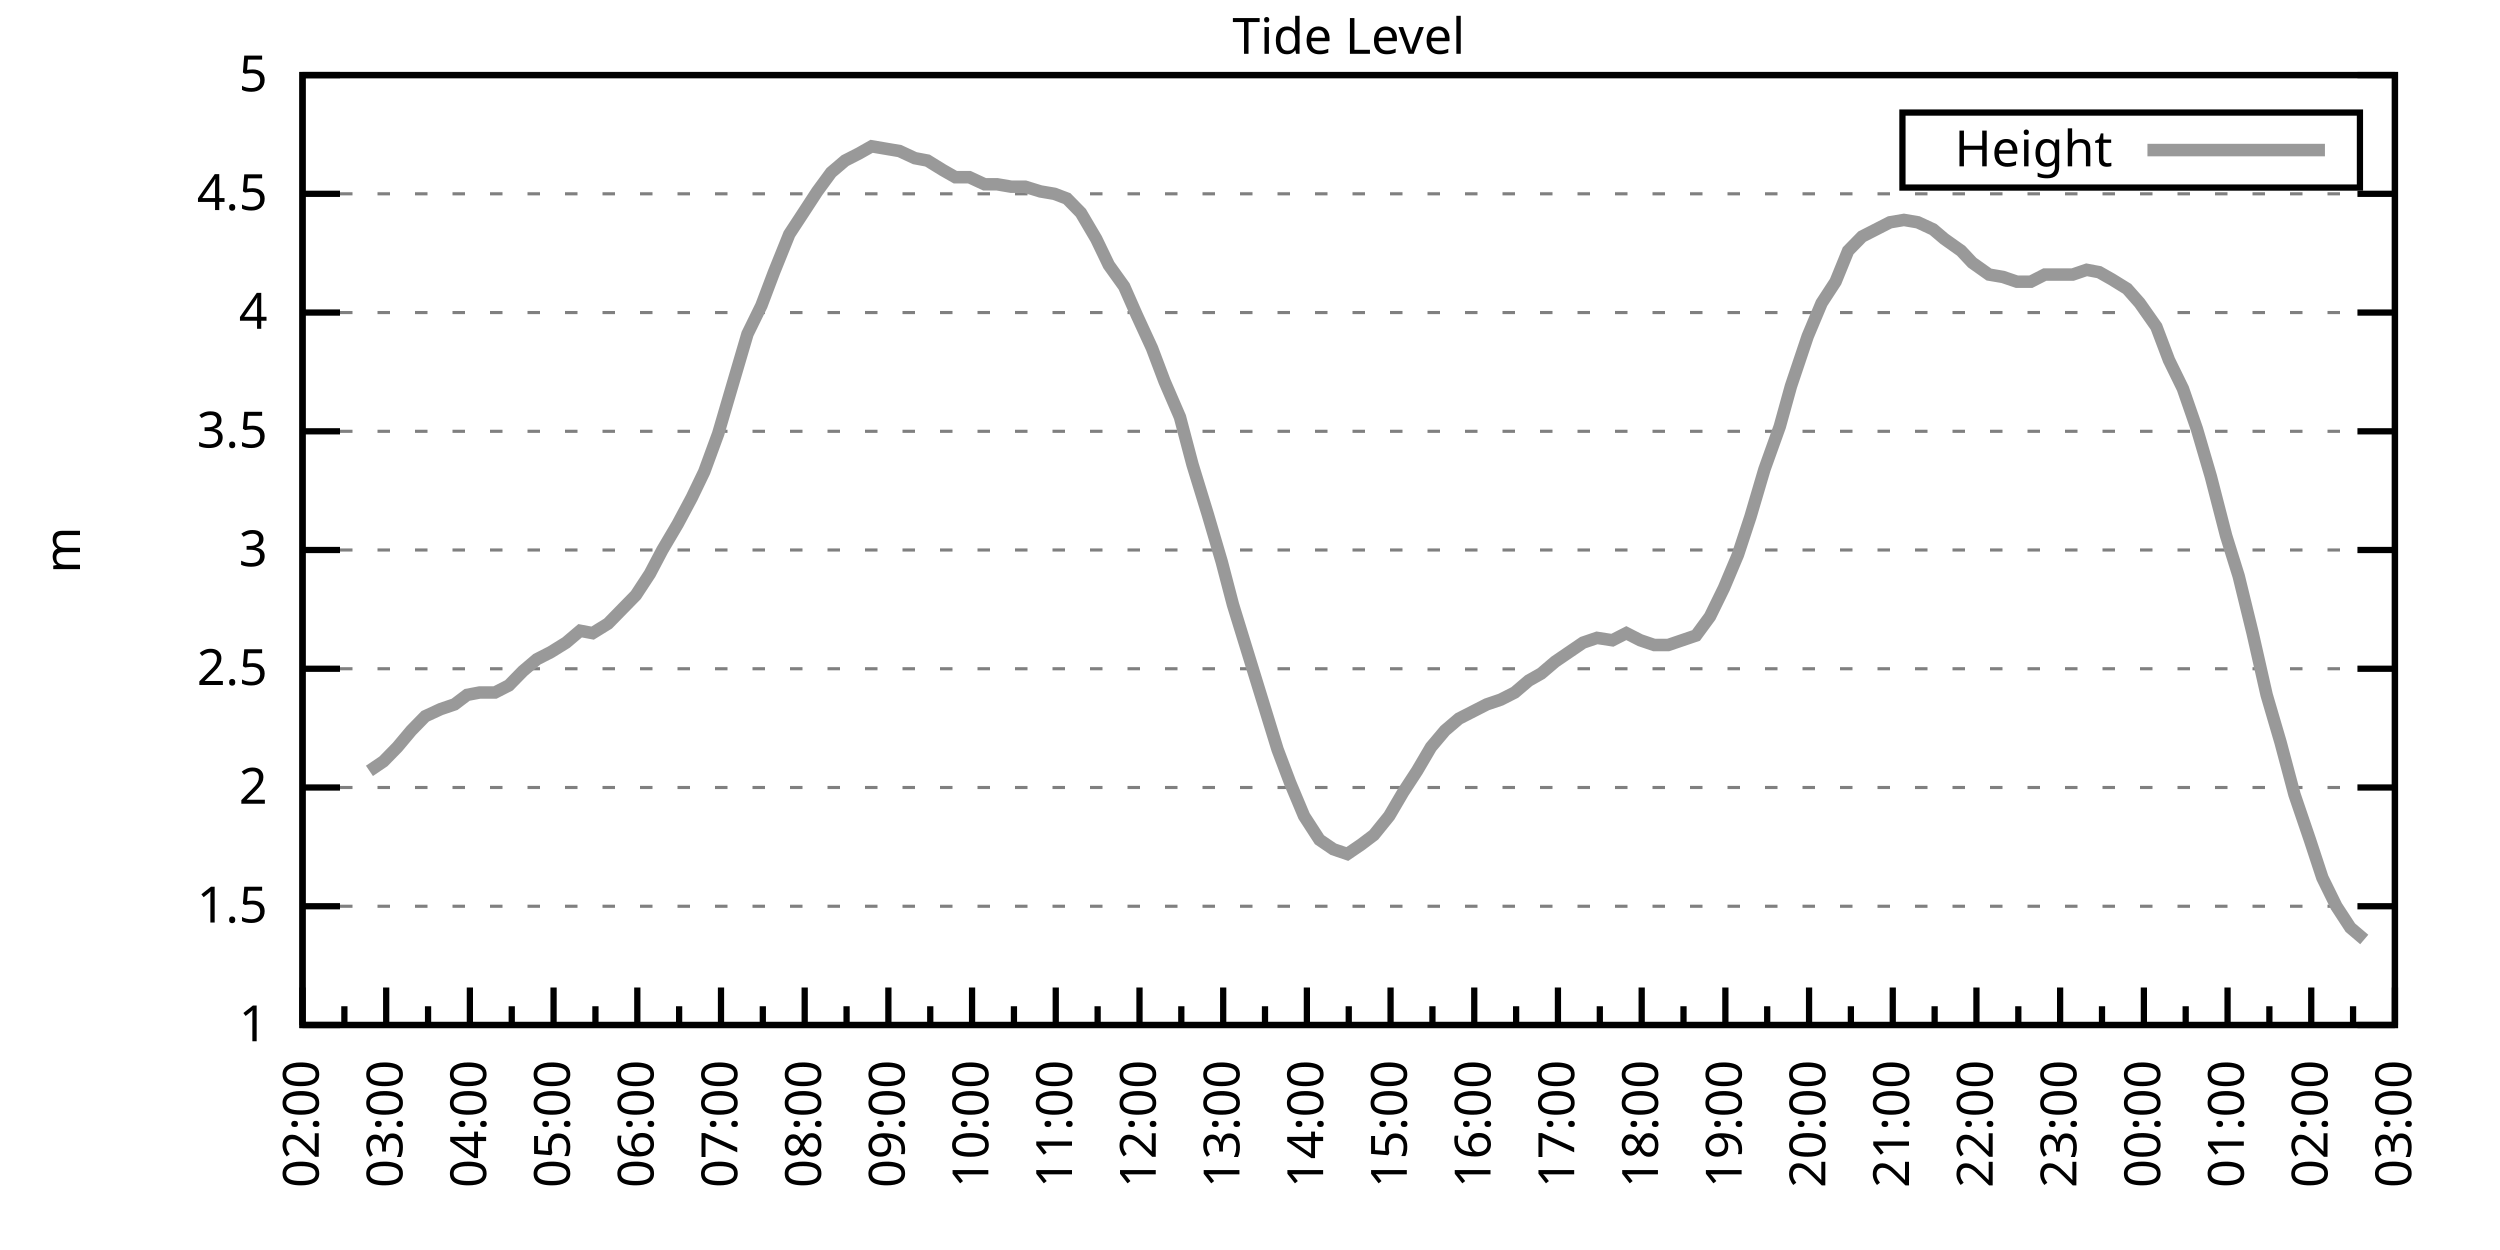
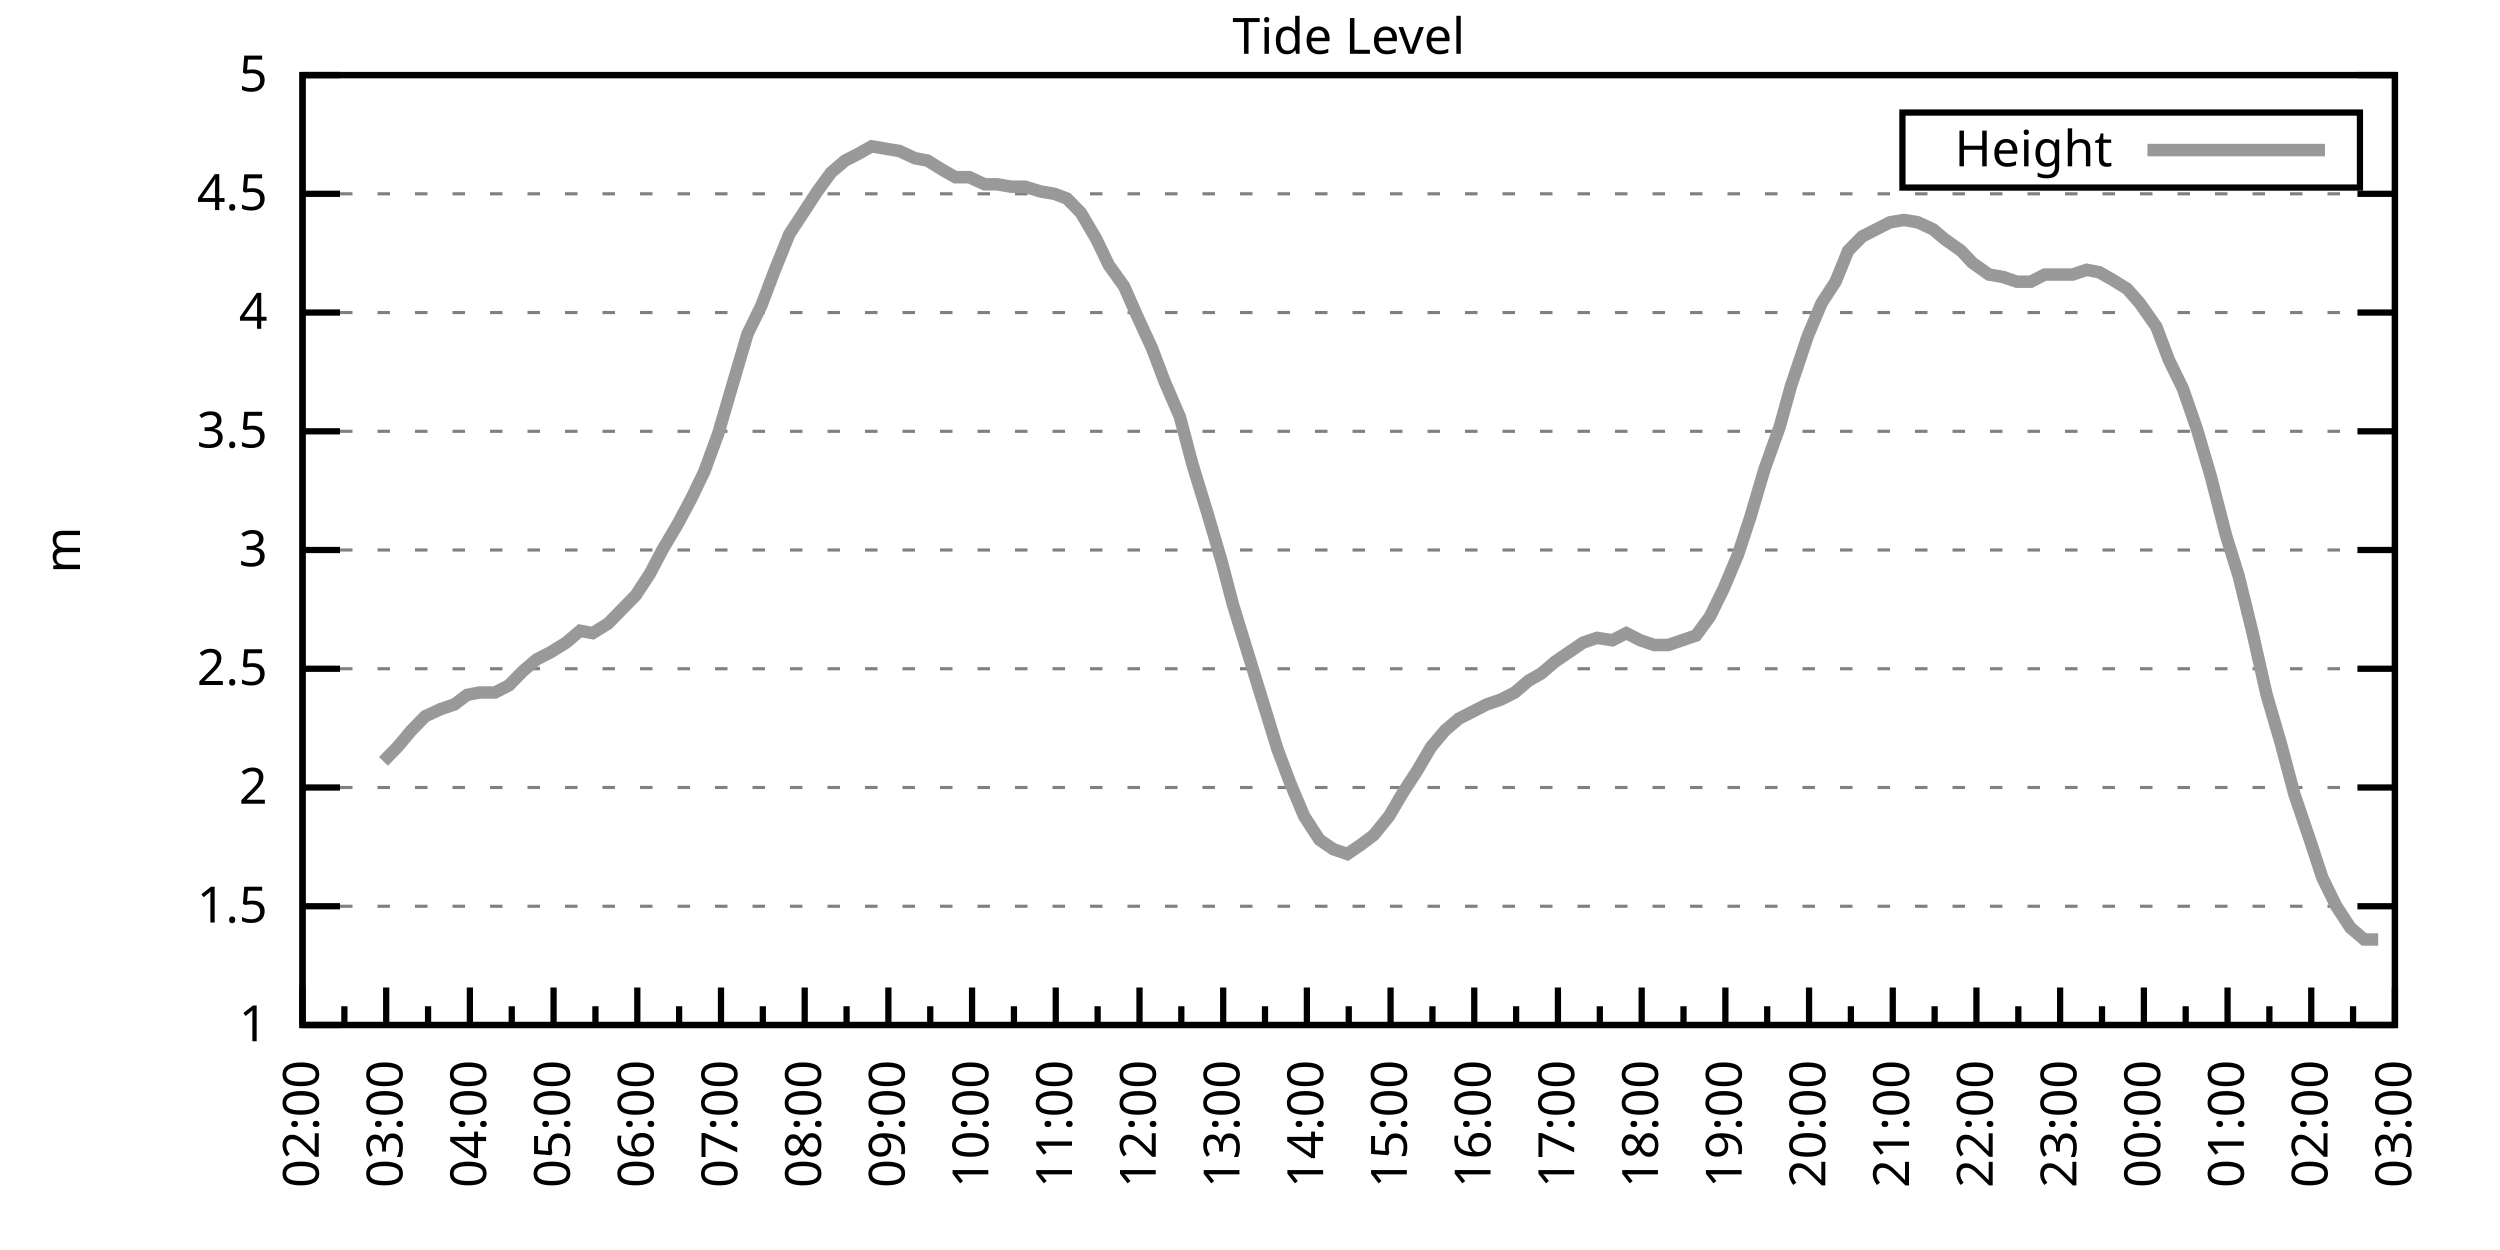
<svg xmlns="http://www.w3.org/2000/svg" xmlns:xlink="http://www.w3.org/1999/xlink" width="400" height="200" viewBox="0 0 400 200">
  <g id="gnuplot_canvas">
    <rect x="0" y="0" width="400" height="200" fill="none" />
    <defs>
      <circle id="gpDot" r="0.5" stroke-width="0.5" stroke="currentColor" />
      <path id="gpPt0" stroke-width="0.333" stroke="currentColor" d="M-1,0 h2 M0,-1 v2" />
      <path id="gpPt1" stroke-width="0.333" stroke="currentColor" d="M-1,-1 L1,1 M1,-1 L-1,1" />
      <path id="gpPt2" stroke-width="0.333" stroke="currentColor" d="M-1,0 L1,0 M0,-1 L0,1 M-1,-1 L1,1 M-1,1 L1,-1" />
      <rect id="gpPt3" stroke-width="0.333" stroke="currentColor" x="-1" y="-1" width="2" height="2" />
      <rect id="gpPt4" stroke-width="0.333" stroke="currentColor" fill="currentColor" x="-1" y="-1" width="2" height="2" />
      <circle id="gpPt5" stroke-width="0.333" stroke="currentColor" cx="0" cy="0" r="1" />
      <use xlink:href="#gpPt5" id="gpPt6" fill="currentColor" stroke="none" />
      <path id="gpPt7" stroke-width="0.333" stroke="currentColor" d="M0,-1.33 L-1.33,0.67 L1.33,0.67 z" />
      <use xlink:href="#gpPt7" id="gpPt8" fill="currentColor" stroke="none" />
      <use xlink:href="#gpPt7" id="gpPt9" stroke="currentColor" transform="rotate(180)" />
      <use xlink:href="#gpPt9" id="gpPt10" fill="currentColor" stroke="none" />
      <use xlink:href="#gpPt3" id="gpPt11" stroke="currentColor" transform="rotate(45)" />
      <use xlink:href="#gpPt11" id="gpPt12" fill="currentColor" stroke="none" />
      <path id="gpPt13" stroke-width="0.333" stroke="currentColor" d="M0,1.330 L1.265,0.411 L0.782,-1.067 L-0.782,-1.076 L-1.265,0.411 z" />
      <use xlink:href="#gpPt13" id="gpPt14" fill="currentColor" stroke="none" />
      <filter id="textbox" filterUnits="objectBoundingBox" x="0" y="0" height="1" width="1">
        <feFlood flood-color="white" flood-opacity="1" result="bgnd" />
        <feComposite in="SourceGraphic" in2="bgnd" operator="atop" />
      </filter>
      <filter id="greybox" filterUnits="objectBoundingBox" x="0" y="0" height="1" width="1">
        <feFlood flood-color="lightgrey" flood-opacity="1" result="grey" />
        <feComposite in="SourceGraphic" in2="grey" operator="atop" />
      </filter>
    </defs>
    <g fill="none" color="white" stroke="currentColor" stroke-width="1.00" stroke-linecap="butt" stroke-linejoin="miter">
</g>
    <g fill="none" color="black" stroke="currentColor" stroke-width="1.00" stroke-linecap="butt" stroke-linejoin="miter">
      <g stroke="none" shape-rendering="crispEdges">
        <polygon fill="rgb(255, 255, 255)" points="48.40,164.00 383.18,164.00 383.18,12.02 48.40,12.02 " />
      </g>
    </g>
    <g fill="none" color="black" stroke="currentColor" stroke-width="1.00" stroke-linecap="butt" stroke-linejoin="miter">
</g>
    <g fill="none" color="black" stroke="black" stroke-width="0.50" stroke-linecap="butt" stroke-linejoin="miter">
</g>
    <g fill="none" color="gray" stroke="currentColor" stroke-width="0.50" stroke-linecap="butt" stroke-linejoin="miter">
      <path stroke="gray" stroke-dasharray="2,4" class="gridline" d="M48.40,164.00 L383.19,164.00  " />
    </g>
    <g fill="none" color="gray" stroke="gray" stroke-width="1.00" stroke-linecap="butt" stroke-linejoin="miter">
</g>
    <g fill="none" color="black" stroke="currentColor" stroke-width="1.00" stroke-linecap="butt" stroke-linejoin="miter">
      <path stroke="black" d="M48.40,164.00 L54.40,164.00 M383.19,164.00 L377.19,164.00  " />
      <g transform="translate(42.80,166.60)" stroke="none" fill="black" font-family="Sans" font-size="8.00" text-anchor="end">
        <text>
          <tspan font-family="Sans"> 1</tspan>
        </text>
      </g>
    </g>
    <g fill="none" color="black" stroke="currentColor" stroke-width="1.00" stroke-linecap="butt" stroke-linejoin="miter">
</g>
    <g fill="none" color="black" stroke="black" stroke-width="0.50" stroke-linecap="butt" stroke-linejoin="miter">
</g>
    <g fill="none" color="gray" stroke="currentColor" stroke-width="0.50" stroke-linecap="butt" stroke-linejoin="miter">
      <path stroke="gray" stroke-dasharray="2,4" class="gridline" d="M48.40,145.00 L383.19,145.00  " />
    </g>
    <g fill="none" color="gray" stroke="gray" stroke-width="1.00" stroke-linecap="butt" stroke-linejoin="miter">
</g>
    <g fill="none" color="black" stroke="currentColor" stroke-width="1.00" stroke-linecap="butt" stroke-linejoin="miter">
      <path stroke="black" d="M48.40,145.00 L54.40,145.00 M383.19,145.00 L377.19,145.00  " />
      <g transform="translate(42.80,147.60)" stroke="none" fill="black" font-family="Sans" font-size="8.00" text-anchor="end">
        <text>
          <tspan font-family="Sans"> 1.5</tspan>
        </text>
      </g>
    </g>
    <g fill="none" color="black" stroke="currentColor" stroke-width="1.00" stroke-linecap="butt" stroke-linejoin="miter">
</g>
    <g fill="none" color="black" stroke="black" stroke-width="0.50" stroke-linecap="butt" stroke-linejoin="miter">
</g>
    <g fill="none" color="gray" stroke="currentColor" stroke-width="0.50" stroke-linecap="butt" stroke-linejoin="miter">
      <path stroke="gray" stroke-dasharray="2,4" class="gridline" d="M48.40,126.00 L383.19,126.00  " />
    </g>
    <g fill="none" color="gray" stroke="gray" stroke-width="1.00" stroke-linecap="butt" stroke-linejoin="miter">
</g>
    <g fill="none" color="black" stroke="currentColor" stroke-width="1.00" stroke-linecap="butt" stroke-linejoin="miter">
      <path stroke="black" d="M48.40,126.00 L54.40,126.00 M383.19,126.00 L377.19,126.00  " />
      <g transform="translate(42.80,128.60)" stroke="none" fill="black" font-family="Sans" font-size="8.00" text-anchor="end">
        <text>
          <tspan font-family="Sans"> 2</tspan>
        </text>
      </g>
    </g>
    <g fill="none" color="black" stroke="currentColor" stroke-width="1.00" stroke-linecap="butt" stroke-linejoin="miter">
</g>
    <g fill="none" color="black" stroke="black" stroke-width="0.50" stroke-linecap="butt" stroke-linejoin="miter">
</g>
    <g fill="none" color="gray" stroke="currentColor" stroke-width="0.50" stroke-linecap="butt" stroke-linejoin="miter">
      <path stroke="gray" stroke-dasharray="2,4" class="gridline" d="M48.40,107.00 L383.19,107.00  " />
    </g>
    <g fill="none" color="gray" stroke="gray" stroke-width="1.00" stroke-linecap="butt" stroke-linejoin="miter">
</g>
    <g fill="none" color="black" stroke="currentColor" stroke-width="1.00" stroke-linecap="butt" stroke-linejoin="miter">
      <path stroke="black" d="M48.40,107.00 L54.40,107.00 M383.19,107.00 L377.19,107.00  " />
      <g transform="translate(42.80,109.60)" stroke="none" fill="black" font-family="Sans" font-size="8.00" text-anchor="end">
        <text>
          <tspan font-family="Sans"> 2.5</tspan>
        </text>
      </g>
    </g>
    <g fill="none" color="black" stroke="currentColor" stroke-width="1.00" stroke-linecap="butt" stroke-linejoin="miter">
</g>
    <g fill="none" color="black" stroke="black" stroke-width="0.50" stroke-linecap="butt" stroke-linejoin="miter">
</g>
    <g fill="none" color="gray" stroke="currentColor" stroke-width="0.50" stroke-linecap="butt" stroke-linejoin="miter">
      <path stroke="gray" stroke-dasharray="2,4" class="gridline" d="M48.40,88.00 L383.19,88.00  " />
    </g>
    <g fill="none" color="gray" stroke="gray" stroke-width="1.00" stroke-linecap="butt" stroke-linejoin="miter">
</g>
    <g fill="none" color="black" stroke="currentColor" stroke-width="1.00" stroke-linecap="butt" stroke-linejoin="miter">
      <path stroke="black" d="M48.40,88.00 L54.40,88.00 M383.19,88.00 L377.19,88.00  " />
      <g transform="translate(42.80,90.60)" stroke="none" fill="black" font-family="Sans" font-size="8.00" text-anchor="end">
        <text>
          <tspan font-family="Sans"> 3</tspan>
        </text>
      </g>
    </g>
    <g fill="none" color="black" stroke="currentColor" stroke-width="1.00" stroke-linecap="butt" stroke-linejoin="miter">
</g>
    <g fill="none" color="black" stroke="black" stroke-width="0.50" stroke-linecap="butt" stroke-linejoin="miter">
</g>
    <g fill="none" color="gray" stroke="currentColor" stroke-width="0.50" stroke-linecap="butt" stroke-linejoin="miter">
      <path stroke="gray" stroke-dasharray="2,4" class="gridline" d="M48.40,69.01 L383.19,69.01  " />
    </g>
    <g fill="none" color="gray" stroke="gray" stroke-width="1.00" stroke-linecap="butt" stroke-linejoin="miter">
</g>
    <g fill="none" color="black" stroke="currentColor" stroke-width="1.00" stroke-linecap="butt" stroke-linejoin="miter">
      <path stroke="black" d="M48.40,69.01 L54.40,69.01 M383.19,69.01 L377.19,69.01  " />
      <g transform="translate(42.80,71.61)" stroke="none" fill="black" font-family="Sans" font-size="8.00" text-anchor="end">
        <text>
          <tspan font-family="Sans"> 3.5</tspan>
        </text>
      </g>
    </g>
    <g fill="none" color="black" stroke="currentColor" stroke-width="1.00" stroke-linecap="butt" stroke-linejoin="miter">
</g>
    <g fill="none" color="black" stroke="black" stroke-width="0.50" stroke-linecap="butt" stroke-linejoin="miter">
</g>
    <g fill="none" color="gray" stroke="currentColor" stroke-width="0.50" stroke-linecap="butt" stroke-linejoin="miter">
      <path stroke="gray" stroke-dasharray="2,4" class="gridline" d="M48.40,50.01 L383.19,50.01  " />
    </g>
    <g fill="none" color="gray" stroke="gray" stroke-width="1.00" stroke-linecap="butt" stroke-linejoin="miter">
</g>
    <g fill="none" color="black" stroke="currentColor" stroke-width="1.00" stroke-linecap="butt" stroke-linejoin="miter">
      <path stroke="black" d="M48.40,50.01 L54.40,50.01 M383.19,50.01 L377.19,50.01  " />
      <g transform="translate(42.80,52.61)" stroke="none" fill="black" font-family="Sans" font-size="8.00" text-anchor="end">
        <text>
          <tspan font-family="Sans"> 4</tspan>
        </text>
      </g>
    </g>
    <g fill="none" color="black" stroke="currentColor" stroke-width="1.00" stroke-linecap="butt" stroke-linejoin="miter">
</g>
    <g fill="none" color="black" stroke="black" stroke-width="0.50" stroke-linecap="butt" stroke-linejoin="miter">
</g>
    <g fill="none" color="gray" stroke="currentColor" stroke-width="0.50" stroke-linecap="butt" stroke-linejoin="miter">
      <path stroke="gray" stroke-dasharray="2,4" class="gridline" d="M48.40,31.01 L383.19,31.01  " />
    </g>
    <g fill="none" color="gray" stroke="gray" stroke-width="1.00" stroke-linecap="butt" stroke-linejoin="miter">
</g>
    <g fill="none" color="black" stroke="currentColor" stroke-width="1.00" stroke-linecap="butt" stroke-linejoin="miter">
      <path stroke="black" d="M48.40,31.01 L54.40,31.01 M383.19,31.01 L377.19,31.01  " />
      <g transform="translate(42.80,33.61)" stroke="none" fill="black" font-family="Sans" font-size="8.00" text-anchor="end">
        <text>
          <tspan font-family="Sans"> 4.5</tspan>
        </text>
      </g>
    </g>
    <g fill="none" color="black" stroke="currentColor" stroke-width="1.00" stroke-linecap="butt" stroke-linejoin="miter">
</g>
    <g fill="none" color="black" stroke="black" stroke-width="0.50" stroke-linecap="butt" stroke-linejoin="miter">
</g>
    <g fill="none" color="gray" stroke="currentColor" stroke-width="0.50" stroke-linecap="butt" stroke-linejoin="miter">
      <path stroke="gray" stroke-dasharray="2,4" class="gridline" d="M48.40,12.01 L383.19,12.01  " />
    </g>
    <g fill="none" color="gray" stroke="gray" stroke-width="1.00" stroke-linecap="butt" stroke-linejoin="miter">
</g>
    <g fill="none" color="black" stroke="currentColor" stroke-width="1.00" stroke-linecap="butt" stroke-linejoin="miter">
      <path stroke="black" d="M48.40,12.01 L54.40,12.01 M383.19,12.01 L377.19,12.01  " />
      <g transform="translate(42.80,14.61)" stroke="none" fill="black" font-family="Sans" font-size="8.00" text-anchor="end">
        <text>
          <tspan font-family="Sans"> 5</tspan>
        </text>
      </g>
    </g>
    <g fill="none" color="black" stroke="currentColor" stroke-width="1.00" stroke-linecap="butt" stroke-linejoin="miter">
      <path stroke="black" d="M48.40,164.00 L48.40,158.00  " />
      <g transform="translate(51.00,169.60) rotate(270)" stroke="none" fill="black" font-family="Sans" font-size="8.00" text-anchor="end">
        <text>
          <tspan font-family="Sans">02:00</tspan>
        </text>
      </g>
    </g>
    <g fill="none" color="black" stroke="currentColor" stroke-width="1.00" stroke-linecap="butt" stroke-linejoin="miter">
      <path stroke="black" d="M55.10,164.00 L55.10,161.00 M61.79,164.00 L61.79,158.00  " />
      <g transform="translate(64.39,169.60) rotate(270)" stroke="none" fill="black" font-family="Sans" font-size="8.00" text-anchor="end">
        <text>
          <tspan font-family="Sans">03:00</tspan>
        </text>
      </g>
    </g>
    <g fill="none" color="black" stroke="currentColor" stroke-width="1.00" stroke-linecap="butt" stroke-linejoin="miter">
      <path stroke="black" d="M68.49,164.00 L68.49,161.00 M75.18,164.00 L75.18,158.00  " />
      <g transform="translate(77.78,169.60) rotate(270)" stroke="none" fill="black" font-family="Sans" font-size="8.00" text-anchor="end">
        <text>
          <tspan font-family="Sans">04:00</tspan>
        </text>
      </g>
    </g>
    <g fill="none" color="black" stroke="currentColor" stroke-width="1.00" stroke-linecap="butt" stroke-linejoin="miter">
      <path stroke="black" d="M81.88,164.00 L81.88,161.00 M88.57,164.00 L88.57,158.00  " />
      <g transform="translate(91.17,169.60) rotate(270)" stroke="none" fill="black" font-family="Sans" font-size="8.00" text-anchor="end">
        <text>
          <tspan font-family="Sans">05:00</tspan>
        </text>
      </g>
    </g>
    <g fill="none" color="black" stroke="currentColor" stroke-width="1.00" stroke-linecap="butt" stroke-linejoin="miter">
      <path stroke="black" d="M95.27,164.00 L95.27,161.00 M101.97,164.00 L101.97,158.00  " />
      <g transform="translate(104.57,169.60) rotate(270)" stroke="none" fill="black" font-family="Sans" font-size="8.00" text-anchor="end">
        <text>
          <tspan font-family="Sans">06:00</tspan>
        </text>
      </g>
    </g>
    <g fill="none" color="black" stroke="currentColor" stroke-width="1.00" stroke-linecap="butt" stroke-linejoin="miter">
      <path stroke="black" d="M108.66,164.00 L108.66,161.00 M115.36,164.00 L115.36,158.00  " />
      <g transform="translate(117.96,169.60) rotate(270)" stroke="none" fill="black" font-family="Sans" font-size="8.00" text-anchor="end">
        <text>
          <tspan font-family="Sans">07:00</tspan>
        </text>
      </g>
    </g>
    <g fill="none" color="black" stroke="currentColor" stroke-width="1.00" stroke-linecap="butt" stroke-linejoin="miter">
      <path stroke="black" d="M122.05,164.00 L122.05,161.00 M128.75,164.00 L128.75,158.00  " />
      <g transform="translate(131.35,169.60) rotate(270)" stroke="none" fill="black" font-family="Sans" font-size="8.00" text-anchor="end">
        <text>
          <tspan font-family="Sans">08:00</tspan>
        </text>
      </g>
    </g>
    <g fill="none" color="black" stroke="currentColor" stroke-width="1.00" stroke-linecap="butt" stroke-linejoin="miter">
      <path stroke="black" d="M135.45,164.00 L135.45,161.00 M142.14,164.00 L142.14,158.00  " />
      <g transform="translate(144.74,169.60) rotate(270)" stroke="none" fill="black" font-family="Sans" font-size="8.00" text-anchor="end">
        <text>
          <tspan font-family="Sans">09:00</tspan>
        </text>
      </g>
    </g>
    <g fill="none" color="black" stroke="currentColor" stroke-width="1.00" stroke-linecap="butt" stroke-linejoin="miter">
      <path stroke="black" d="M148.84,164.00 L148.84,161.00 M155.53,164.00 L155.53,158.00  " />
      <g transform="translate(158.13,169.60) rotate(270)" stroke="none" fill="black" font-family="Sans" font-size="8.00" text-anchor="end">
        <text>
          <tspan font-family="Sans">10:00</tspan>
        </text>
      </g>
    </g>
    <g fill="none" color="black" stroke="currentColor" stroke-width="1.00" stroke-linecap="butt" stroke-linejoin="miter">
      <path stroke="black" d="M162.23,164.00 L162.23,161.00 M168.92,164.00 L168.92,158.00  " />
      <g transform="translate(171.52,169.60) rotate(270)" stroke="none" fill="black" font-family="Sans" font-size="8.00" text-anchor="end">
        <text>
          <tspan font-family="Sans">11:00</tspan>
        </text>
      </g>
    </g>
    <g fill="none" color="black" stroke="currentColor" stroke-width="1.00" stroke-linecap="butt" stroke-linejoin="miter">
      <path stroke="black" d="M175.62,164.00 L175.62,161.00 M182.32,164.00 L182.32,158.00  " />
      <g transform="translate(184.92,169.60) rotate(270)" stroke="none" fill="black" font-family="Sans" font-size="8.00" text-anchor="end">
        <text>
          <tspan font-family="Sans">12:00</tspan>
        </text>
      </g>
    </g>
    <g fill="none" color="black" stroke="currentColor" stroke-width="1.00" stroke-linecap="butt" stroke-linejoin="miter">
      <path stroke="black" d="M189.01,164.00 L189.01,161.00 M195.71,164.00 L195.71,158.00  " />
      <g transform="translate(198.31,169.60) rotate(270)" stroke="none" fill="black" font-family="Sans" font-size="8.00" text-anchor="end">
        <text>
          <tspan font-family="Sans">13:00</tspan>
        </text>
      </g>
    </g>
    <g fill="none" color="black" stroke="currentColor" stroke-width="1.00" stroke-linecap="butt" stroke-linejoin="miter">
      <path stroke="black" d="M202.40,164.00 L202.40,161.00 M209.10,164.00 L209.10,158.00  " />
      <g transform="translate(211.70,169.60) rotate(270)" stroke="none" fill="black" font-family="Sans" font-size="8.00" text-anchor="end">
        <text>
          <tspan font-family="Sans">14:00</tspan>
        </text>
      </g>
    </g>
    <g fill="none" color="black" stroke="currentColor" stroke-width="1.00" stroke-linecap="butt" stroke-linejoin="miter">
      <path stroke="black" d="M215.80,164.00 L215.80,161.00 M222.49,164.00 L222.49,158.00  " />
      <g transform="translate(225.09,169.60) rotate(270)" stroke="none" fill="black" font-family="Sans" font-size="8.00" text-anchor="end">
        <text>
          <tspan font-family="Sans">15:00</tspan>
        </text>
      </g>
    </g>
    <g fill="none" color="black" stroke="currentColor" stroke-width="1.00" stroke-linecap="butt" stroke-linejoin="miter">
      <path stroke="black" d="M229.19,164.00 L229.19,161.00 M235.88,164.00 L235.88,158.00  " />
      <g transform="translate(238.48,169.60) rotate(270)" stroke="none" fill="black" font-family="Sans" font-size="8.00" text-anchor="end">
        <text>
          <tspan font-family="Sans">16:00</tspan>
        </text>
      </g>
    </g>
    <g fill="none" color="black" stroke="currentColor" stroke-width="1.00" stroke-linecap="butt" stroke-linejoin="miter">
      <path stroke="black" d="M242.58,164.00 L242.58,161.00 M249.27,164.00 L249.27,158.00  " />
      <g transform="translate(251.87,169.60) rotate(270)" stroke="none" fill="black" font-family="Sans" font-size="8.00" text-anchor="end">
        <text>
          <tspan font-family="Sans">17:00</tspan>
        </text>
      </g>
    </g>
    <g fill="none" color="black" stroke="currentColor" stroke-width="1.00" stroke-linecap="butt" stroke-linejoin="miter">
      <path stroke="black" d="M255.97,164.00 L255.97,161.00 M262.67,164.00 L262.67,158.00  " />
      <g transform="translate(265.27,169.60) rotate(270)" stroke="none" fill="black" font-family="Sans" font-size="8.00" text-anchor="end">
        <text>
          <tspan font-family="Sans">18:00</tspan>
        </text>
      </g>
    </g>
    <g fill="none" color="black" stroke="currentColor" stroke-width="1.00" stroke-linecap="butt" stroke-linejoin="miter">
      <path stroke="black" d="M269.36,164.00 L269.36,161.00 M276.06,164.00 L276.06,158.00  " />
      <g transform="translate(278.66,169.60) rotate(270)" stroke="none" fill="black" font-family="Sans" font-size="8.00" text-anchor="end">
        <text>
          <tspan font-family="Sans">19:00</tspan>
        </text>
      </g>
    </g>
    <g fill="none" color="black" stroke="currentColor" stroke-width="1.00" stroke-linecap="butt" stroke-linejoin="miter">
      <path stroke="black" d="M282.75,164.00 L282.75,161.00 M289.45,164.00 L289.45,158.00  " />
      <g transform="translate(292.05,169.60) rotate(270)" stroke="none" fill="black" font-family="Sans" font-size="8.00" text-anchor="end">
        <text>
          <tspan font-family="Sans">20:00</tspan>
        </text>
      </g>
    </g>
    <g fill="none" color="black" stroke="currentColor" stroke-width="1.00" stroke-linecap="butt" stroke-linejoin="miter">
      <path stroke="black" d="M296.14,164.00 L296.14,161.00 M302.84,164.00 L302.84,158.00  " />
      <g transform="translate(305.44,169.60) rotate(270)" stroke="none" fill="black" font-family="Sans" font-size="8.00" text-anchor="end">
        <text>
          <tspan font-family="Sans">21:00</tspan>
        </text>
      </g>
    </g>
    <g fill="none" color="black" stroke="currentColor" stroke-width="1.00" stroke-linecap="butt" stroke-linejoin="miter">
      <path stroke="black" d="M309.54,164.00 L309.54,161.00 M316.23,164.00 L316.23,158.00  " />
      <g transform="translate(318.83,169.60) rotate(270)" stroke="none" fill="black" font-family="Sans" font-size="8.00" text-anchor="end">
        <text>
          <tspan font-family="Sans">22:00</tspan>
        </text>
      </g>
    </g>
    <g fill="none" color="black" stroke="currentColor" stroke-width="1.00" stroke-linecap="butt" stroke-linejoin="miter">
      <path stroke="black" d="M322.93,164.00 L322.93,161.00 M329.62,164.00 L329.62,158.00  " />
      <g transform="translate(332.22,169.60) rotate(270)" stroke="none" fill="black" font-family="Sans" font-size="8.00" text-anchor="end">
        <text>
          <tspan font-family="Sans">23:00</tspan>
        </text>
      </g>
    </g>
    <g fill="none" color="black" stroke="currentColor" stroke-width="1.00" stroke-linecap="butt" stroke-linejoin="miter">
      <path stroke="black" d="M336.32,164.00 L336.32,161.00 M343.02,164.00 L343.02,158.00  " />
      <g transform="translate(345.62,169.60) rotate(270)" stroke="none" fill="black" font-family="Sans" font-size="8.00" text-anchor="end">
        <text>
          <tspan font-family="Sans">00:00</tspan>
        </text>
      </g>
    </g>
    <g fill="none" color="black" stroke="currentColor" stroke-width="1.00" stroke-linecap="butt" stroke-linejoin="miter">
      <path stroke="black" d="M349.71,164.00 L349.71,161.00 M356.41,164.00 L356.41,158.00  " />
      <g transform="translate(359.01,169.60) rotate(270)" stroke="none" fill="black" font-family="Sans" font-size="8.00" text-anchor="end">
        <text>
          <tspan font-family="Sans">01:00</tspan>
        </text>
      </g>
    </g>
    <g fill="none" color="black" stroke="currentColor" stroke-width="1.00" stroke-linecap="butt" stroke-linejoin="miter">
      <path stroke="black" d="M363.10,164.00 L363.10,161.00 M369.80,164.00 L369.80,158.00  " />
      <g transform="translate(372.40,169.60) rotate(270)" stroke="none" fill="black" font-family="Sans" font-size="8.00" text-anchor="end">
        <text>
          <tspan font-family="Sans">02:00</tspan>
        </text>
      </g>
    </g>
    <g fill="none" color="black" stroke="currentColor" stroke-width="1.00" stroke-linecap="butt" stroke-linejoin="miter">
      <path stroke="black" d="M376.49,164.00 L376.49,161.00 M383.19,164.00 L383.19,158.00  " />
      <g transform="translate(385.79,169.60) rotate(270)" stroke="none" fill="black" font-family="Sans" font-size="8.00" text-anchor="end">
        <text>
          <tspan font-family="Sans">03:00</tspan>
        </text>
      </g>
    </g>
    <g fill="none" color="black" stroke="currentColor" stroke-width="1.00" stroke-linecap="butt" stroke-linejoin="miter">
</g>
    <g fill="none" color="black" stroke="currentColor" stroke-width="1.00" stroke-linecap="butt" stroke-linejoin="miter">
      <path stroke="black" d="M48.40,12.01 L48.40,164.00 L383.19,164.00 L383.19,12.01 L48.40,12.01 Z  " />
    </g>
    <g fill="none" color="black" stroke="currentColor" stroke-width="1.00" stroke-linecap="butt" stroke-linejoin="miter">
      <g transform="translate(12.80,88.01) rotate(270)" stroke="none" fill="black" font-family="Sans" font-size="8.00" text-anchor="middle">
        <text>
          <tspan font-family="Sans">m</tspan>
        </text>
      </g>
    </g>
    <g fill="none" color="black" stroke="currentColor" stroke-width="1.00" stroke-linecap="butt" stroke-linejoin="miter">
</g>
    <g fill="none" color="black" stroke="currentColor" stroke-width="1.00" stroke-linecap="butt" stroke-linejoin="miter">
      <path stroke="black" d="M304.39,30.01 L304.39,18.01 L377.59,18.01 L377.59,30.01 L304.39,30.01 Z  " />
    </g>
    <g id="Tide_level_plot_1">
      <g fill="none" color="white" stroke="black" stroke-width="2.00" stroke-linecap="butt" stroke-linejoin="miter">
</g>
      <g fill="none" color="black" stroke="currentColor" stroke-width="2.00" stroke-linecap="butt" stroke-linejoin="miter">
        <g transform="translate(337.99,26.61)" stroke="none" fill="black" font-family="Sans" font-size="8.00" text-anchor="end">
          <text>
            <tspan font-family="Sans">Height</tspan>
          </text>
        </g>
      </g>
      <g fill="none" color="black" stroke="currentColor" stroke-width="2.00" stroke-linecap="butt" stroke-linejoin="miter">
-         <path stroke="rgb(153, 153, 153)" d="M343.59,24.01 L371.99,24.01 M59.11,123.34 L61.35,121.82 L63.58,119.54 L65.81,116.88 L68.04,114.60 L70.50,113.46   L72.73,112.70 L74.74,111.18 L76.75,110.80 L79.20,110.80 L81.43,109.66 L83.66,107.38 L85.90,105.48 L88.13,104.34   L90.58,102.82 L92.82,100.92 L94.82,101.30 L97.28,99.78 L99.51,97.50 L101.74,95.22 L103.98,91.80 L105.98,88.00   L108.44,83.83 L110.67,79.65 L112.68,75.47 L114.91,69.39 L117.14,61.79 L119.60,53.43 L121.83,48.87 L123.84,43.55   L126.29,37.47 L128.53,34.05 L130.76,30.63 L132.99,27.59 L135.22,25.69 L137.45,24.55 L139.46,23.41 L141.69,23.79   L143.93,24.17 L146.38,25.31 L148.39,25.69 L150.85,27.21 L152.85,28.35 L155.09,28.35 L157.54,29.49 L159.55,29.49   L161.78,29.87 L164.01,29.87 L166.47,30.63 L168.70,31.01 L170.71,31.77 L172.94,34.05 L175.40,38.23 L177.41,42.41   L179.86,45.83 L181.87,50.39 L184.32,55.71 L186.33,61.03 L188.79,66.73 L190.80,74.33 L193.25,82.31 L195.48,89.90   L197.27,96.74 L199.73,104.72 L204.41,119.92 L206.42,125.24 L208.65,130.56 L211.11,134.36 L213.34,135.88 L215.57,136.64   L217.80,135.12 L219.81,133.60 L222.27,130.56 L224.50,126.76 L226.73,123.34 L228.96,119.54 L231.20,116.88 L233.43,114.98   L235.66,113.84 L237.89,112.70 L240.12,111.94 L242.36,110.80 L244.59,108.90 L246.60,107.76 L248.83,105.86 L251.06,104.34   L253.29,102.82 L255.52,102.06 L257.98,102.44 L260.21,101.30 L262.44,102.44 L264.67,103.20 L266.91,103.20 L269.14,102.44   L271.37,101.68 L273.60,98.64 L275.83,94.08 L278.07,88.76 L280.07,82.69 L282.31,75.09 L284.76,68.25 L286.55,61.79   L289.23,53.81 L291.46,48.49 L293.69,45.07 L295.70,40.13 L297.93,37.85 L300.16,36.71 L302.39,35.57 L304.63,35.19   L306.86,35.57 L309.31,36.71 L311.10,38.23 L313.78,40.13 L315.56,42.03 L318.24,43.93 L320.47,44.31 L322.70,45.07   L324.94,45.07 L327.17,43.93 L329.18,43.93 L331.63,43.93 L333.86,43.17 L335.87,43.55 L337.88,44.69 L340.34,46.21   L342.35,48.49 L345.02,52.29 L347.03,57.61 L349.26,62.17 L351.50,68.63 L353.73,76.23 L356.18,85.73 L358.19,92.18   L360.42,101.30 L362.66,111.18 L364.89,118.78 L367.12,127.14 L369.58,134.36 L371.58,140.44 L373.82,145.00 L376.05,148.42   L378.28,150.32  " />
+         <path stroke="rgb(153, 153, 153)" d="M343.59,24.01 L371.99,24.01 M61.35,121.82 L63.58,119.54 L65.81,116.88 L68.04,114.60 L70.50,113.46 L72.73,112.70   L74.74,111.18 L76.75,110.80 L79.20,110.80 L81.43,109.66 L83.66,107.38 L85.90,105.48 L88.13,104.34 L90.58,102.82   L92.82,100.92 L94.82,101.30 L97.28,99.78 L99.51,97.50 L101.74,95.22 L103.98,91.80 L105.98,88.00 L108.44,83.83   L110.67,79.65 L112.68,75.47 L114.91,69.39 L117.14,61.79 L119.60,53.43 L121.83,48.87 L123.84,43.55 L126.29,37.47   L128.53,34.05 L130.76,30.63 L132.99,27.59 L135.22,25.69 L137.45,24.55 L139.46,23.41 L141.69,23.79 L143.93,24.17   L146.38,25.31 L148.39,25.69 L150.85,27.21 L152.85,28.35 L155.09,28.35 L157.54,29.49 L159.55,29.49 L161.78,29.87   L164.01,29.87 L166.47,30.63 L168.70,31.01 L170.71,31.77 L172.94,34.05 L175.40,38.23 L177.41,42.41 L179.86,45.83   L181.87,50.39 L184.32,55.71 L186.33,61.03 L188.79,66.73 L190.80,74.33 L193.25,82.31 L195.48,89.90 L197.27,96.74   L199.73,104.72 L204.41,119.92 L206.42,125.24 L208.65,130.56 L211.11,134.36 L213.34,135.88 L215.57,136.64 L217.80,135.12   L219.81,133.60 L222.27,130.56 L224.50,126.76 L226.73,123.34 L228.96,119.54 L231.20,116.88 L233.43,114.98 L235.66,113.84   L237.89,112.70 L240.12,111.94 L242.36,110.80 L244.59,108.90 L246.60,107.76 L248.83,105.86 L251.06,104.34 L253.29,102.82   L255.52,102.06 L257.98,102.44 L260.21,101.30 L262.44,102.44 L264.67,103.20 L266.91,103.20 L269.14,102.44 L271.37,101.68   L273.60,98.64 L275.83,94.08 L278.07,88.76 L280.07,82.69 L282.31,75.09 L284.76,68.25 L286.55,61.79 L289.23,53.81   L291.46,48.49 L293.69,45.07 L295.70,40.13 L297.93,37.85 L300.16,36.71 L302.39,35.57 L304.63,35.19 L306.86,35.57   L309.31,36.71 L311.10,38.23 L313.78,40.13 L315.56,42.03 L318.24,43.93 L320.47,44.31 L322.70,45.07 L324.94,45.07   L327.17,43.93 L329.18,43.93 L331.63,43.93 L333.86,43.17 L335.87,43.55 L337.88,44.69 L340.34,46.21 L342.35,48.49   L345.02,52.29 L347.03,57.61 L349.26,62.17 L351.50,68.63 L353.73,76.23 L356.18,85.73 L358.19,92.18 L360.42,101.30   L362.66,111.18 L364.89,118.78 L367.12,127.14 L369.58,134.36 L371.58,140.44 L373.82,145.00 L376.05,148.42 L378.28,150.32   L380.51,150.32  " />
      </g>
    </g>
    <g fill="none" color="black" stroke="currentColor" stroke-width="2.00" stroke-linecap="butt" stroke-linejoin="miter">
</g>
    <g fill="none" color="black" stroke="black" stroke-width="1.00" stroke-linecap="butt" stroke-linejoin="miter">
</g>
    <g fill="none" color="black" stroke="currentColor" stroke-width="1.00" stroke-linecap="butt" stroke-linejoin="miter">
      <path stroke="black" d="M48.40,12.01 L48.40,164.00 L383.19,164.00 L383.19,12.01 L48.40,12.01 Z  " />
    </g>
    <g fill="none" color="black" stroke="currentColor" stroke-width="1.00" stroke-linecap="butt" stroke-linejoin="miter">
      <g transform="translate(215.79,8.61)" stroke="none" fill="black" font-family="Sans" font-size="8.00" text-anchor="middle">
        <text>
          <tspan font-family="Sans">Tide Level</tspan>
        </text>
      </g>
    </g>
    <g fill="none" color="black" stroke="currentColor" stroke-width="1.00" stroke-linecap="butt" stroke-linejoin="miter">
</g>
  </g>
</svg>
